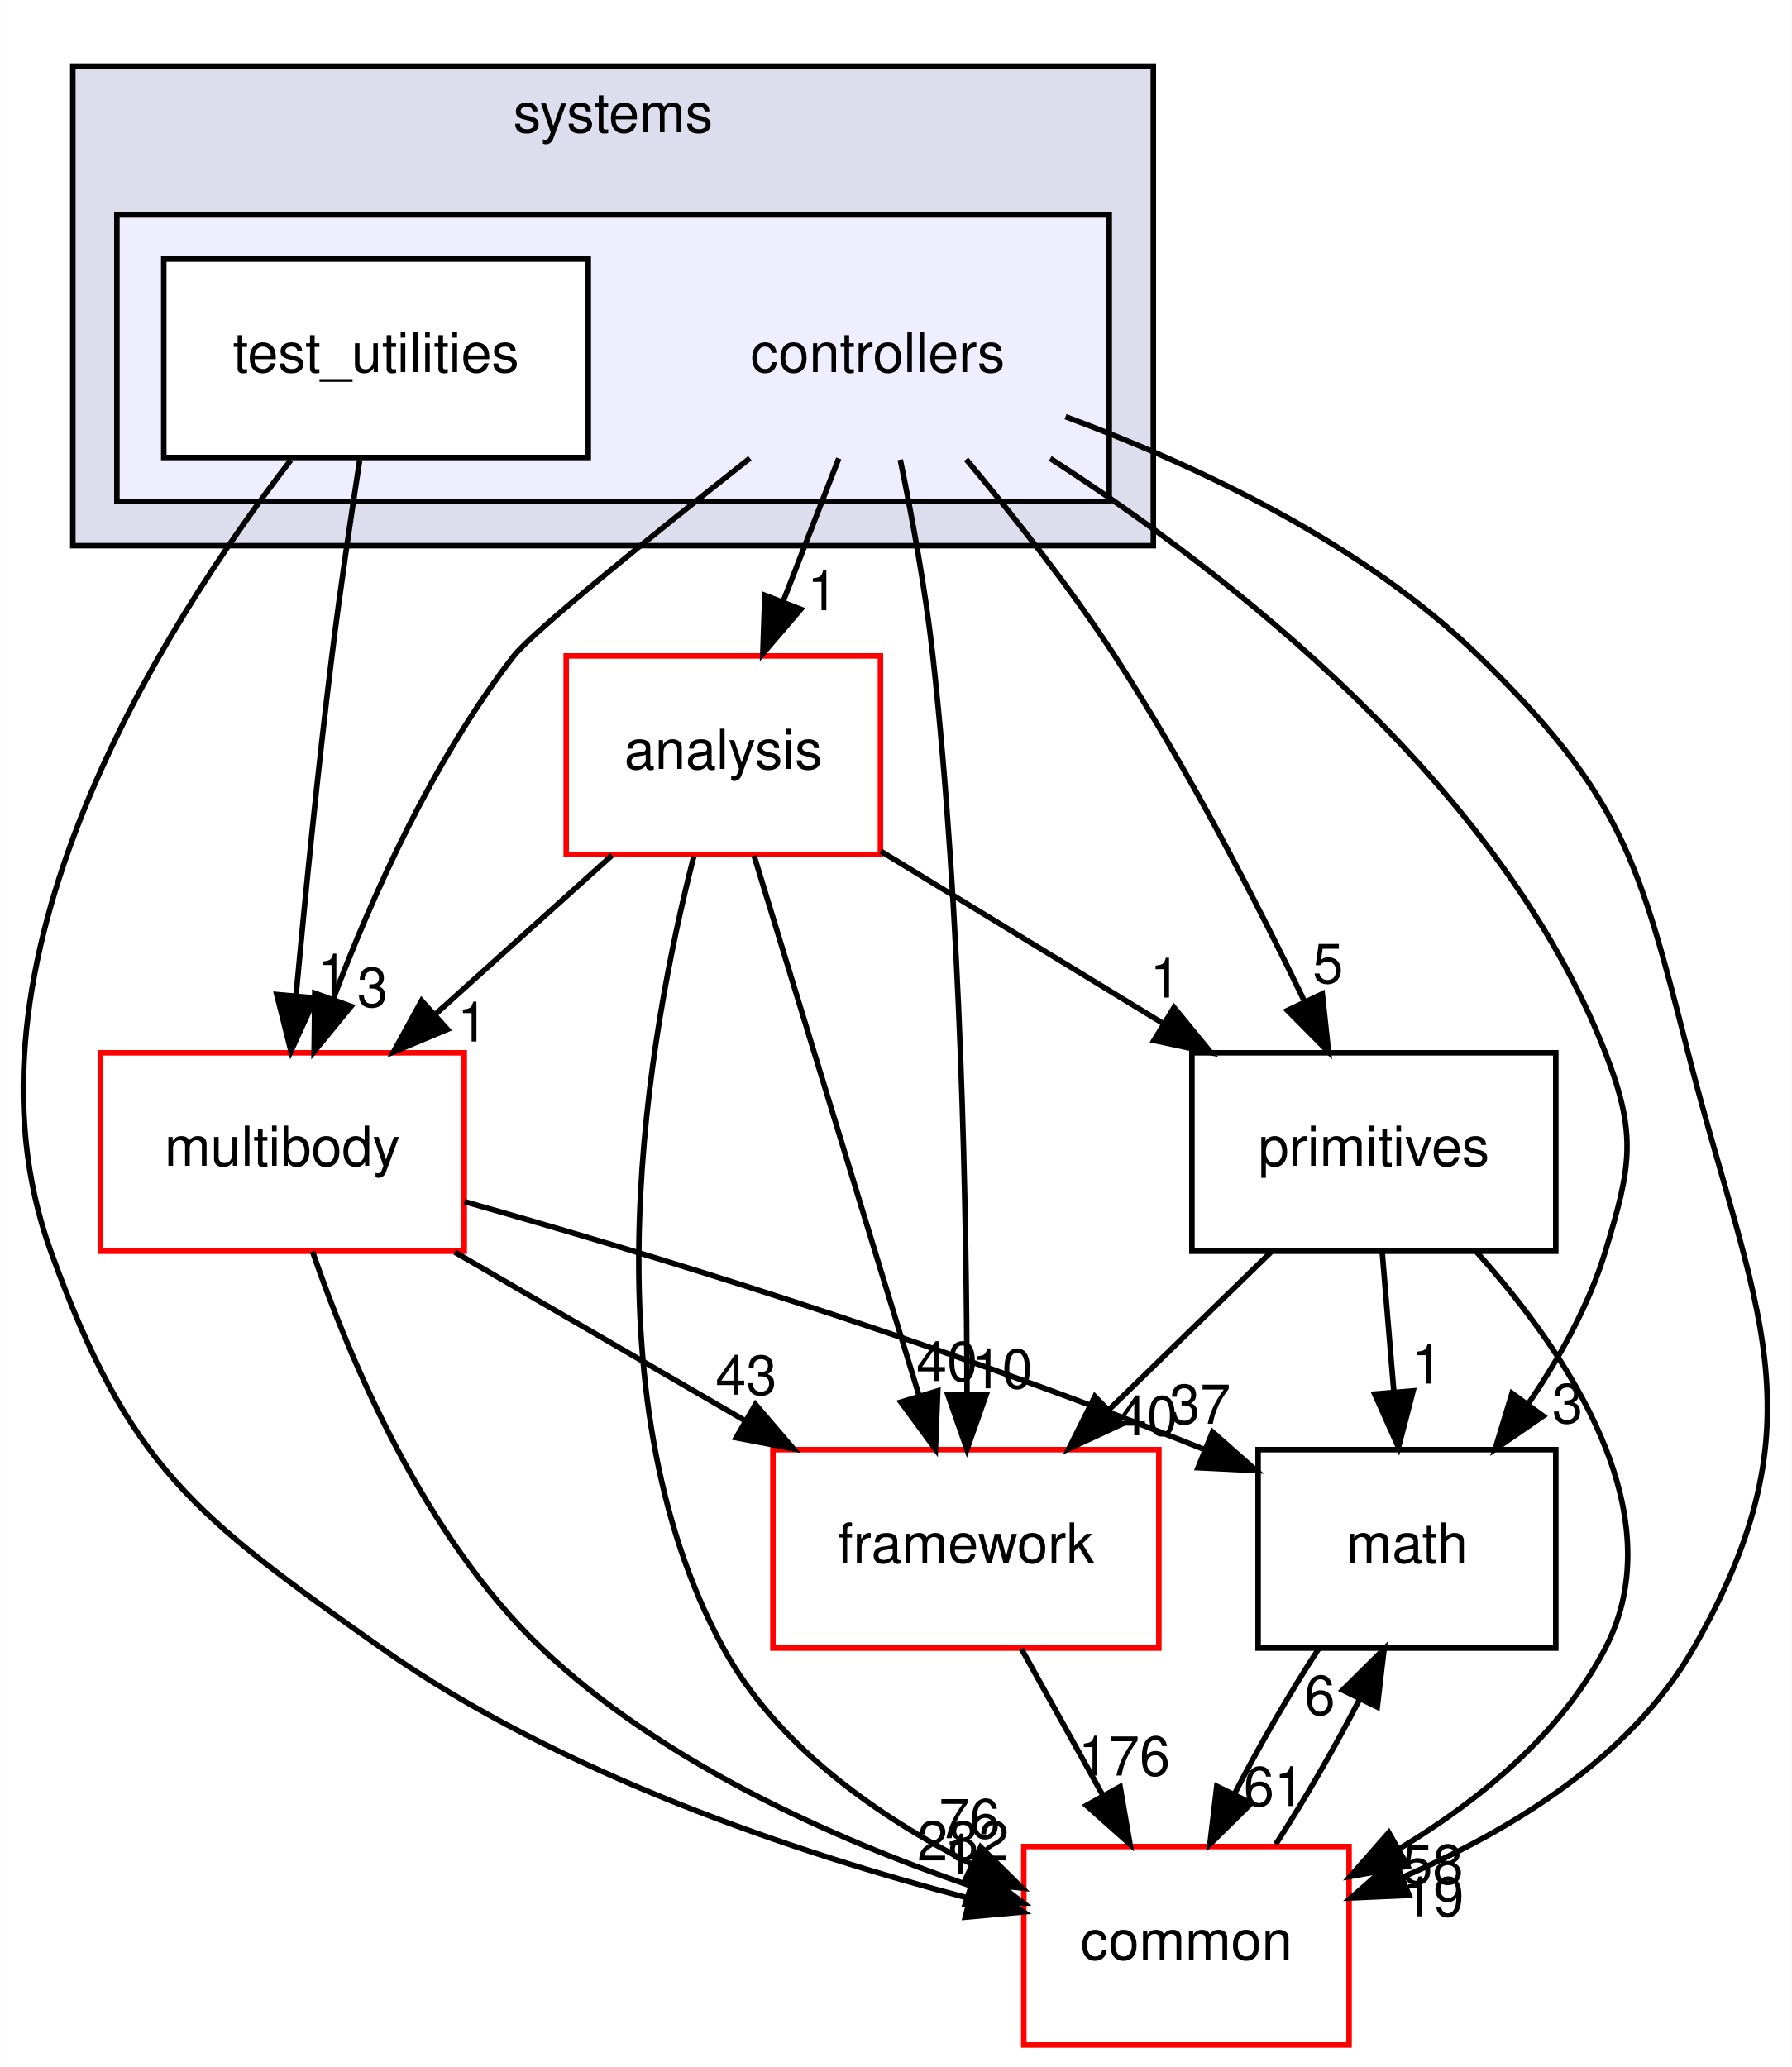
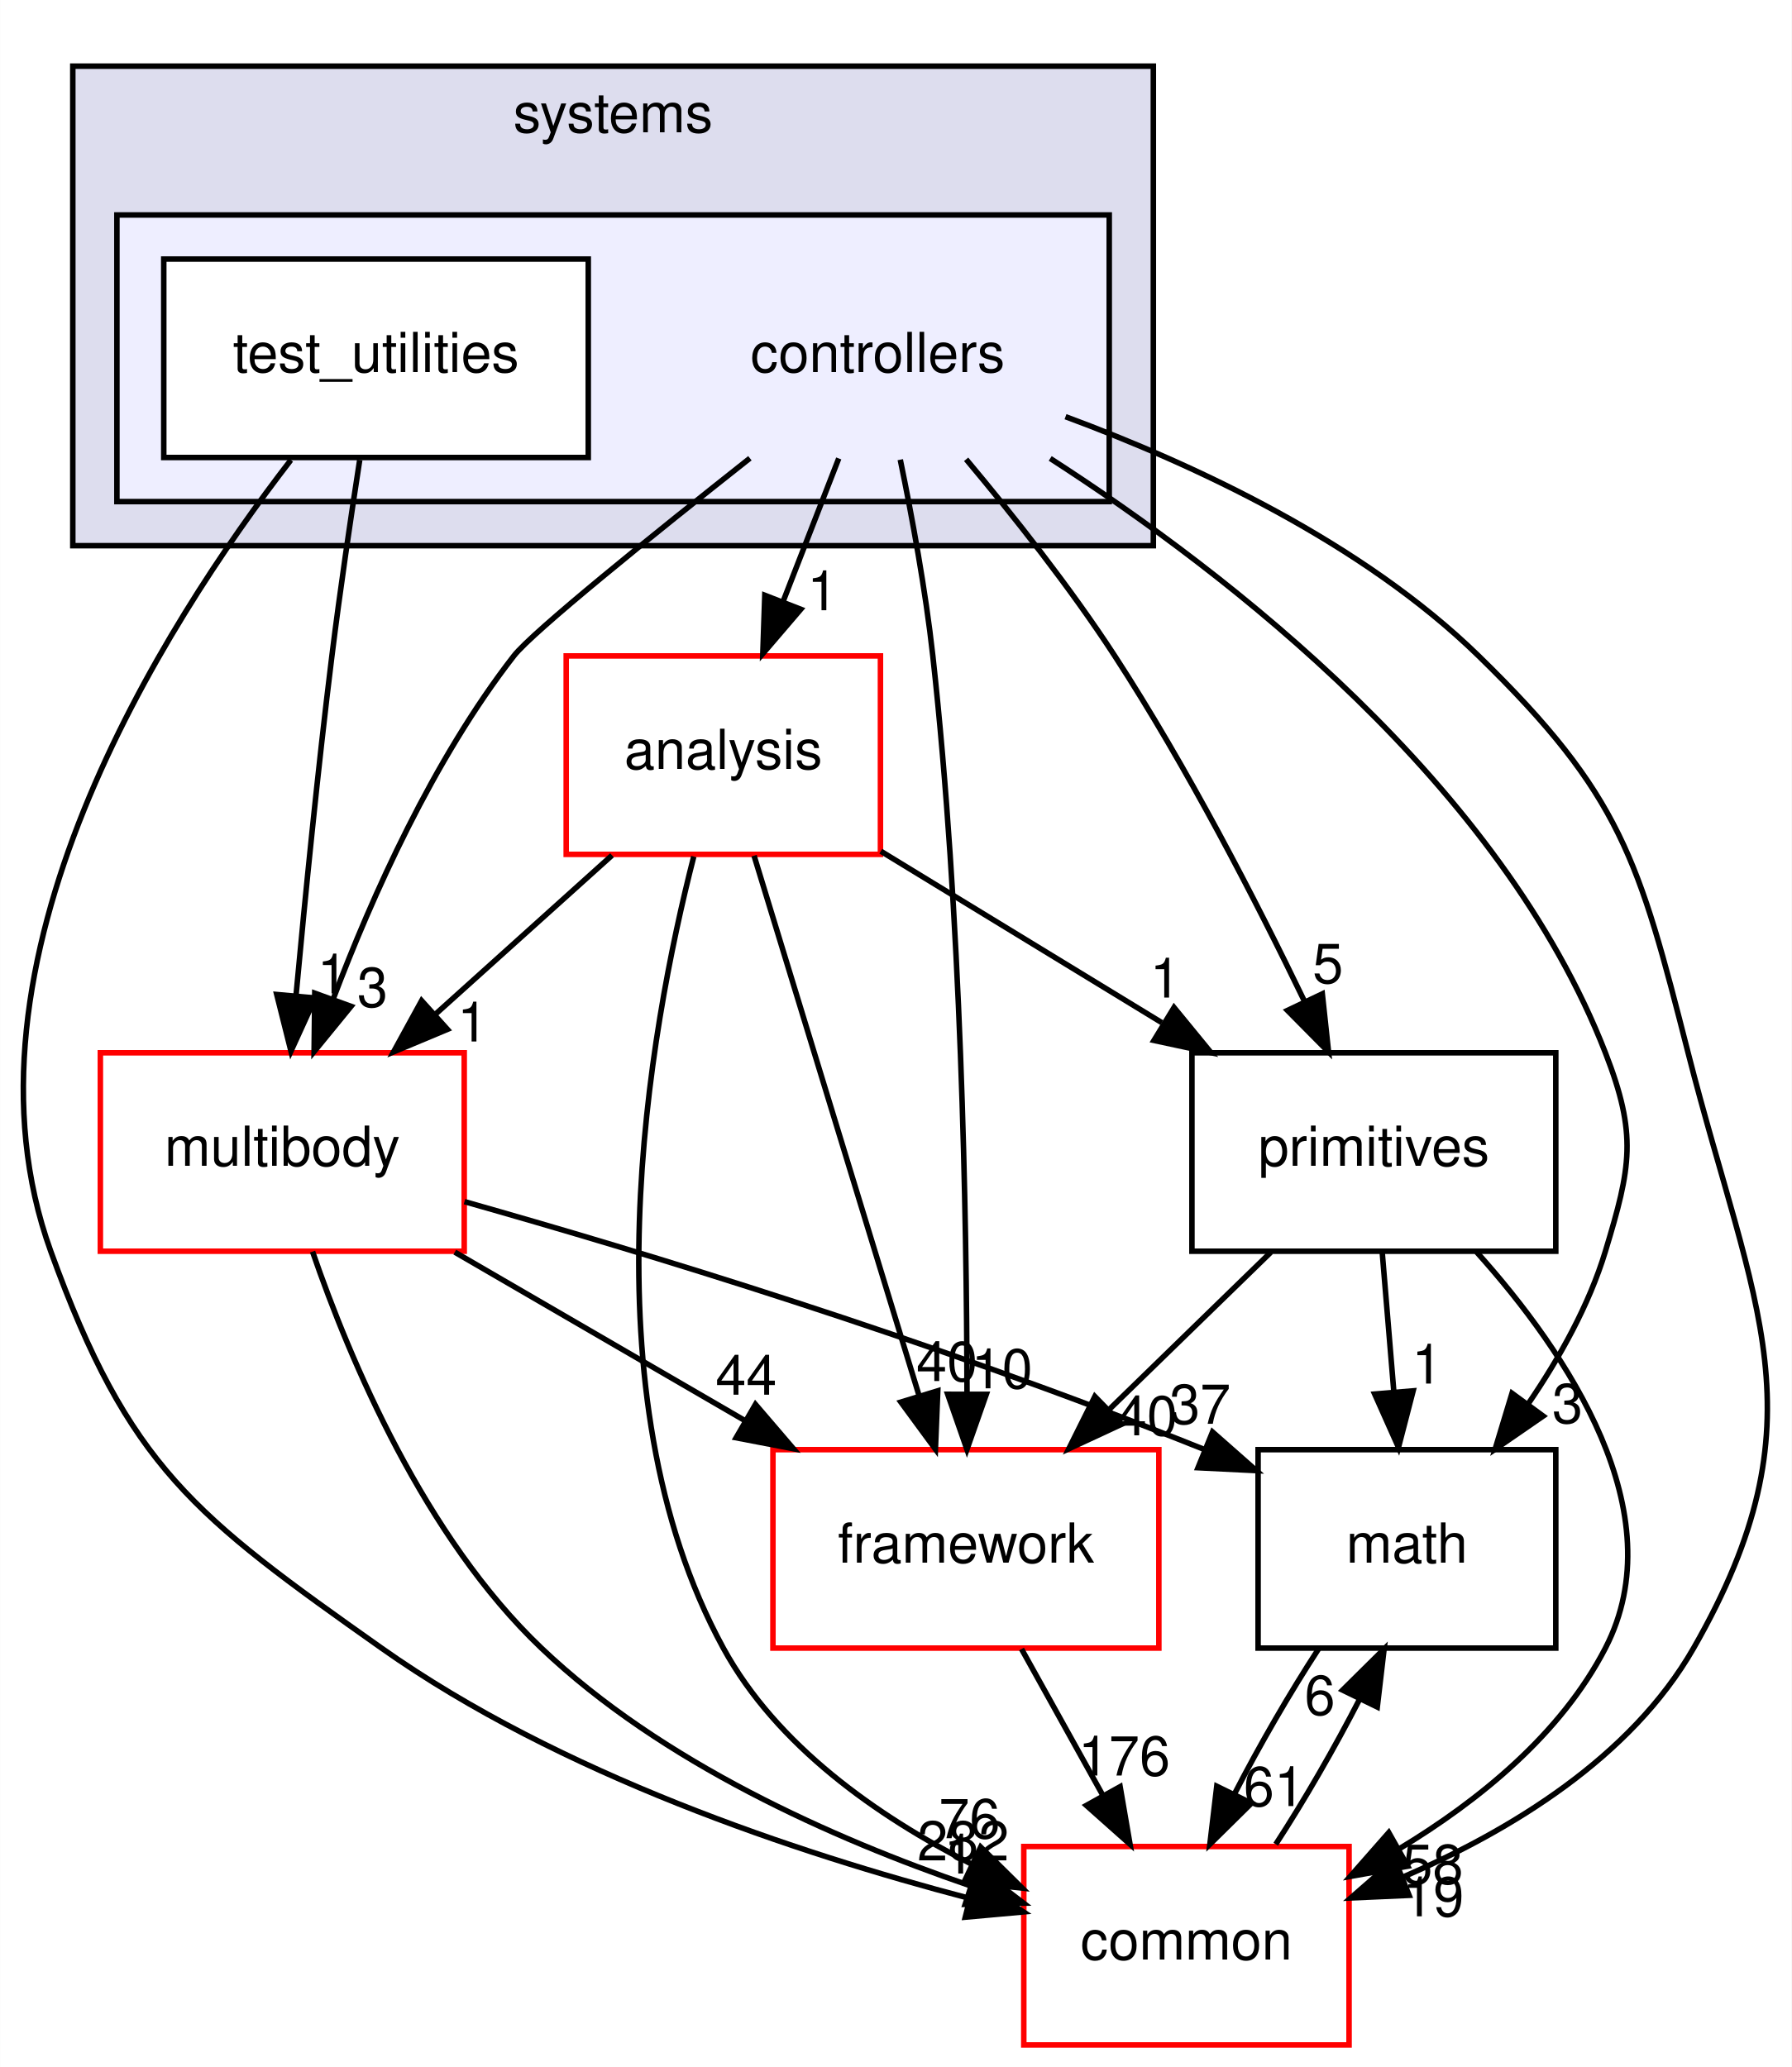
<svg xmlns="http://www.w3.org/2000/svg" xmlns:xlink="http://www.w3.org/1999/xlink" width="325pt" height="375pt" viewBox="0.00 0.00 324.95 375.00">
  <g id="graph0" class="graph" transform="scale(1 1) rotate(0) translate(4 371)">
    <polygon fill="#ffffff" stroke="transparent" points="-4,4 -4,-371 320.947,-371 320.947,4 -4,4" />
    <g id="clust1" class="cluster">
      <g id="a_clust1">
        <a xlink:href="dir_b7a0e33b407baa23d8a077e33033c988.html" target="_top" xlink:title="systems">
          <polygon fill="#ddddee" stroke="#000000" points="9.179,-272 9.179,-359 205.179,-359 205.179,-272 9.179,-272" />
          <text text-anchor="middle" x="107.179" y="-347" font-family="Helvetica,sans-Serif" font-size="10.00" fill="#000000">systems</text>
        </a>
      </g>
    </g>
    <g id="clust2" class="cluster">
      <g id="a_clust2">
        <a xlink:href="dir_2f3b38a11a8c8b47ab034de75b118c79.html" target="_top">
          <polygon fill="#eeeeff" stroke="#000000" points="17.179,-280 17.179,-332 197.179,-332 197.179,-280 17.179,-280" />
        </a>
      </g>
    </g>
    <g id="node1" class="node">
      <text text-anchor="middle" x="155.179" y="-303.5" font-family="Helvetica,sans-Serif" font-size="10.00" fill="#000000">controllers</text>
    </g>
    <g id="node3" class="node">
      <g id="a_node3">
        <a xlink:href="dir_9f920ef99dcb5f2ba14ba6c3f54b363c.html" target="_top" xlink:title="analysis">
          <polygon fill="#ffffff" stroke="#ff0000" points="155.679,-252 98.679,-252 98.679,-216 155.679,-216 155.679,-252" />
          <text text-anchor="middle" x="127.179" y="-231.5" font-family="Helvetica,sans-Serif" font-size="10.00" fill="#000000">analysis</text>
        </a>
      </g>
    </g>
    <g id="edge14" class="edge">
      <path fill="none" stroke="#000000" d="M148.113,-287.831C145.053,-279.962 141.401,-270.571 138.011,-261.853" />
      <polygon fill="#000000" stroke="#000000" points="141.226,-260.465 134.34,-252.413 134.702,-263.002 141.226,-260.465" />
      <g id="a_edge14-headlabel">
        <a xlink:href="dir_000083_000081.html" target="_top" xlink:title="1">
          <text text-anchor="middle" x="145.175" y="-260.286" font-family="Helvetica,sans-Serif" font-size="10.00" fill="#000000">1</text>
        </a>
      </g>
    </g>
    <g id="node4" class="node">
      <g id="a_node4">
        <a xlink:href="dir_39b8b3c6654246a9c12332c930bc7d3f.html" target="_top" xlink:title="multibody">
          <polygon fill="#ffffff" stroke="#ff0000" points="80.179,-180 14.179,-180 14.179,-144 80.179,-144 80.179,-180" />
          <text text-anchor="middle" x="47.179" y="-159.5" font-family="Helvetica,sans-Serif" font-size="10.00" fill="#000000">multibody</text>
        </a>
      </g>
    </g>
    <g id="edge15" class="edge">
      <path fill="none" stroke="#000000" d="M132.001,-287.867C114.367,-273.933 92.564,-256.354 89.179,-252 74.556,-233.192 63.483,-208.469 56.388,-189.695" />
      <polygon fill="#000000" stroke="#000000" points="59.651,-188.425 52.95,-180.218 53.07,-190.812 59.651,-188.425" />
      <g id="a_edge15-headlabel">
        <a xlink:href="dir_000083_000053.html" target="_top" xlink:title="3">
          <text text-anchor="middle" x="63.545" y="-188.336" font-family="Helvetica,sans-Serif" font-size="10.00" fill="#000000">3</text>
        </a>
      </g>
    </g>
    <g id="node5" class="node">
      <g id="a_node5">
        <a xlink:href="dir_fc0178d6978c9fa2cad6ef3e048a60a7.html" target="_top" xlink:title="math">
          <polygon fill="none" stroke="#000000" points="278.179,-108 224.179,-108 224.179,-72 278.179,-72 278.179,-108" />
          <text text-anchor="middle" x="251.179" y="-87.5" font-family="Helvetica,sans-Serif" font-size="10.00" fill="#000000">math</text>
        </a>
      </g>
    </g>
    <g id="edge16" class="edge">
      <path fill="none" stroke="#000000" d="M186.473,-287.831C219.17,-266.746 268.286,-228.57 287.179,-180 292.979,-165.088 291.816,-159.314 287.179,-144 284.223,-134.236 278.854,-124.623 273.149,-116.276" />
      <polygon fill="#000000" stroke="#000000" points="275.892,-114.097 267.17,-108.083 270.238,-118.224 275.892,-114.097" />
      <g id="a_edge16-headlabel">
        <a xlink:href="dir_000083_000007.html" target="_top" xlink:title="3">
          <text text-anchor="middle" x="280.304" y="-112.827" font-family="Helvetica,sans-Serif" font-size="10.00" fill="#000000">3</text>
        </a>
      </g>
    </g>
    <g id="node6" class="node">
      <g id="a_node6">
        <a xlink:href="dir_2186f45272e5c29e3ac18ec762ab7501.html" target="_top" xlink:title="framework">
          <polygon fill="#ffffff" stroke="#ff0000" points="206.179,-108 136.179,-108 136.179,-72 206.179,-72 206.179,-108" />
          <text text-anchor="middle" x="171.179" y="-87.5" font-family="Helvetica,sans-Serif" font-size="10.00" fill="#000000">framework</text>
        </a>
      </g>
    </g>
    <g id="edge17" class="edge">
      <path fill="none" stroke="#000000" d="M159.275,-287.605C161.416,-277.209 163.859,-263.941 165.179,-252 170.345,-205.253 171.323,-150.506 171.38,-118.123" />
      <polygon fill="#000000" stroke="#000000" points="174.88,-118.038 171.368,-108.042 167.88,-118.046 174.88,-118.038" />
      <g id="a_edge17-headlabel">
        <a xlink:href="dir_000083_000086.html" target="_top" xlink:title="10">
          <text text-anchor="middle" x="177.723" y="-119.13" font-family="Helvetica,sans-Serif" font-size="10.00" fill="#000000">10</text>
        </a>
      </g>
    </g>
    <g id="node7" class="node">
      <g id="a_node7">
        <a xlink:href="dir_55f8630d5466d97e74952e939680a0a0.html" target="_top" xlink:title="primitives">
          <polygon fill="none" stroke="#000000" points="278.179,-180 212.179,-180 212.179,-144 278.179,-144 278.179,-180" />
          <text text-anchor="middle" x="245.179" y="-159.5" font-family="Helvetica,sans-Serif" font-size="10.00" fill="#000000">primitives</text>
        </a>
      </g>
    </g>
    <g id="edge18" class="edge">
      <path fill="none" stroke="#000000" d="M171.222,-287.67C179.732,-277.514 190.074,-264.456 198.179,-252 211.3,-231.837 223.788,-207.594 232.59,-189.352" />
      <polygon fill="#000000" stroke="#000000" points="235.829,-190.69 236.96,-180.156 229.506,-187.685 235.829,-190.69" />
      <g id="a_edge18-headlabel">
        <a xlink:href="dir_000083_000090.html" target="_top" xlink:title="5">
          <text text-anchor="middle" x="236.85" y="-192.655" font-family="Helvetica,sans-Serif" font-size="10.00" fill="#000000">5</text>
        </a>
      </g>
    </g>
    <g id="node8" class="node">
      <g id="a_node8">
        <a xlink:href="dir_a36da230f0956f48b11c85f7d599788f.html" target="_top" xlink:title="common">
          <polygon fill="#ffffff" stroke="#ff0000" points="240.679,-36 181.679,-36 181.679,0 240.679,0 240.679,-36" />
          <text text-anchor="middle" x="211.179" y="-15.5" font-family="Helvetica,sans-Serif" font-size="10.00" fill="#000000">common</text>
        </a>
      </g>
    </g>
    <g id="edge19" class="edge">
      <path fill="none" stroke="#000000" d="M189.247,-295.404C212.611,-286.75 243.082,-272.563 264.179,-252 290.091,-226.745 293.236,-215.061 302.179,-180 314.044,-133.487 327.031,-113.657 303.179,-72 291.791,-52.111 269.915,-38.832 250.351,-30.42" />
      <polygon fill="#000000" stroke="#000000" points="251.574,-27.14 240.99,-26.674 248.974,-33.639 251.574,-27.14" />
      <g id="a_edge19-headlabel">
        <a xlink:href="dir_000083_000006.html" target="_top" xlink:title="19">
          <text text-anchor="middle" x="255.966" y="-23.339" font-family="Helvetica,sans-Serif" font-size="10.00" fill="#000000">19</text>
        </a>
      </g>
    </g>
    <g id="node2" class="node">
      <g id="a_node2">
        <a xlink:href="dir_0200b18f7e83ea48cc715228d7cee9aa.html" target="_top" xlink:title="test_utilities">
          <polygon fill="#ffffff" stroke="#000000" points="102.679,-324 25.679,-324 25.679,-288 102.679,-288 102.679,-324" />
          <text text-anchor="middle" x="64.179" y="-303.5" font-family="Helvetica,sans-Serif" font-size="10.00" fill="#000000">test_utilities</text>
        </a>
      </g>
    </g>
    <g id="edge20" class="edge">
      <path fill="none" stroke="#000000" d="M61.222,-287.535C59.609,-277.117 57.649,-263.851 56.179,-252 53.635,-231.481 51.327,-208.26 49.685,-190.545" />
      <polygon fill="#000000" stroke="#000000" points="53.145,-189.942 48.753,-180.3 46.173,-190.576 53.145,-189.942" />
      <g id="a_edge20-headlabel">
        <a xlink:href="dir_000084_000053.html" target="_top" xlink:title="1">
          <text text-anchor="middle" x="56.298" y="-190.764" font-family="Helvetica,sans-Serif" font-size="10.00" fill="#000000">1</text>
        </a>
      </g>
    </g>
    <g id="edge21" class="edge">
      <path fill="none" stroke="#000000" d="M48.732,-287.544C25.534,-257.483 -13.672,-196.067 5.179,-144 19.359,-104.833 31.16,-96.038 65.179,-72 97.501,-49.16 140.621,-34.781 171.608,-26.656" />
      <polygon fill="#000000" stroke="#000000" points="172.774,-29.971 181.618,-24.137 171.066,-23.183 172.774,-29.971" />
      <g id="a_edge21-headlabel">
        <a xlink:href="dir_000084_000006.html" target="_top" xlink:title="1">
          <text text-anchor="middle" x="169.981" y="-31.102" font-family="Helvetica,sans-Serif" font-size="10.00" fill="#000000">1</text>
        </a>
      </g>
    </g>
    <g id="edge1" class="edge">
      <path fill="none" stroke="#000000" d="M106.992,-215.831C97.328,-207.134 85.599,-196.578 75.097,-187.126" />
      <polygon fill="#000000" stroke="#000000" points="77.134,-184.251 67.36,-180.163 72.452,-189.454 77.134,-184.251" />
      <g id="a_edge1-headlabel">
        <a xlink:href="dir_000081_000053.html" target="_top" xlink:title="1">
          <text text-anchor="middle" x="81.706" y="-182.045" font-family="Helvetica,sans-Serif" font-size="10.00" fill="#000000">1</text>
        </a>
      </g>
    </g>
    <g id="edge2" class="edge">
      <path fill="none" stroke="#000000" d="M132.752,-215.762C140.29,-191.093 153.805,-146.86 162.632,-117.973" />
      <polygon fill="#000000" stroke="#000000" points="166.077,-118.676 165.652,-108.09 159.382,-116.63 166.077,-118.676" />
      <g id="a_edge2-headlabel">
        <a xlink:href="dir_000081_000086.html" target="_top" xlink:title="40">
          <text text-anchor="middle" x="167.742" y="-120.443" font-family="Helvetica,sans-Serif" font-size="10.00" fill="#000000">40</text>
        </a>
      </g>
    </g>
    <g id="edge3" class="edge">
      <path fill="none" stroke="#000000" d="M155.744,-216.571C171.052,-207.23 190.125,-195.592 206.72,-185.466" />
      <polygon fill="#000000" stroke="#000000" points="208.932,-188.217 215.645,-180.021 205.286,-182.242 208.932,-188.217" />
      <g id="a_edge3-headlabel">
        <a xlink:href="dir_000081_000090.html" target="_top" xlink:title="1">
          <text text-anchor="middle" x="207.342" y="-190.013" font-family="Helvetica,sans-Serif" font-size="10.00" fill="#000000">1</text>
        </a>
      </g>
    </g>
    <g id="edge4" class="edge">
      <path fill="none" stroke="#000000" d="M121.816,-215.605C113.719,-184.023 101.842,-118.409 127.179,-72 136.852,-54.282 155.103,-41.51 172.128,-32.851" />
      <polygon fill="#000000" stroke="#000000" points="173.861,-35.903 181.398,-28.458 170.863,-29.578 173.861,-35.903" />
      <g id="a_edge4-headlabel">
        <a xlink:href="dir_000081_000006.html" target="_top" xlink:title="76">
          <text text-anchor="middle" x="171.828" y="-37.508" font-family="Helvetica,sans-Serif" font-size="10.00" fill="#000000">76</text>
        </a>
      </g>
    </g>
    <g id="edge5" class="edge">
      <path fill="none" stroke="#000000" d="M80.228,-152.997C112.487,-143.857 163.007,-128.61 214.282,-108.091" />
      <polygon fill="#000000" stroke="#000000" points="215.914,-111.206 223.861,-104.198 213.279,-104.721 215.914,-111.206" />
      <g id="a_edge5-headlabel">
        <a xlink:href="dir_000053_000007.html" target="_top" xlink:title="37">
          <text text-anchor="middle" x="213.653" y="-112.689" font-family="Helvetica,sans-Serif" font-size="10.00" fill="#000000">37</text>
        </a>
      </g>
    </g>
    <g id="edge6" class="edge">
      <path fill="none" stroke="#000000" d="M78.469,-143.831C94.477,-134.537 114.138,-123.121 131.228,-113.197" />
      <polygon fill="#000000" stroke="#000000" points="133.008,-116.211 139.899,-108.163 129.493,-110.157 133.008,-116.211" />
      <g id="a_edge6-headlabel">
-         <a xlink:href="dir_000053_000086.html" target="_top" xlink:title="43">
-           <text text-anchor="middle" x="131.325" y="-117.971" font-family="Helvetica,sans-Serif" font-size="10.00" fill="#000000">43</text>
+         <a xlink:href="dir_000053_000086.html" target="_top" xlink:title="44">
+           <text text-anchor="middle" x="131.325" y="-117.971" font-family="Helvetica,sans-Serif" font-size="10.00" fill="#000000">44</text>
        </a>
      </g>
    </g>
    <g id="edge7" class="edge">
      <path fill="none" stroke="#000000" d="M52.665,-143.933C59.518,-124.031 72.989,-92.179 94.179,-72 115.965,-51.254 147.146,-37.403 171.841,-28.928" />
      <polygon fill="#000000" stroke="#000000" points="173.219,-32.16 181.637,-25.727 171.045,-25.506 173.219,-32.16" />
      <g id="a_edge7-headlabel">
        <a xlink:href="dir_000053_000006.html" target="_top" xlink:title="282">
          <text text-anchor="middle" x="170.684" y="-33.475" font-family="Helvetica,sans-Serif" font-size="10.00" fill="#000000">282</text>
        </a>
      </g>
    </g>
    <g id="edge8" class="edge">
      <path fill="none" stroke="#000000" d="M235.133,-71.831C229.939,-63.877 224.446,-54.369 219.914,-45.572" />
      <polygon fill="#000000" stroke="#000000" points="222.972,-43.857 215.433,-36.413 216.684,-46.934 222.972,-43.857" />
      <g id="a_edge8-headlabel">
        <a xlink:href="dir_000007_000006.html" target="_top" xlink:title="61">
          <text text-anchor="middle" x="227.102" y="-43.338" font-family="Helvetica,sans-Serif" font-size="10.00" fill="#000000">61</text>
        </a>
      </g>
    </g>
    <g id="edge9" class="edge">
      <path fill="none" stroke="#000000" d="M181.273,-71.831C185.739,-63.792 191.087,-54.167 196.017,-45.292" />
      <polygon fill="#000000" stroke="#000000" points="199.153,-46.855 200.95,-36.413 193.033,-43.455 199.153,-46.855" />
      <g id="a_edge9-headlabel">
        <a xlink:href="dir_000086_000006.html" target="_top" xlink:title="176">
          <text text-anchor="middle" x="199.889" y="-48.876" font-family="Helvetica,sans-Serif" font-size="10.00" fill="#000000">176</text>
        </a>
      </g>
    </g>
    <g id="edge10" class="edge">
      <path fill="none" stroke="#000000" d="M246.693,-143.831C247.335,-136.131 248.098,-126.974 248.811,-118.417" />
      <polygon fill="#000000" stroke="#000000" points="252.302,-118.669 249.645,-108.413 245.326,-118.088 252.302,-118.669" />
      <g id="a_edge10-headlabel">
        <a xlink:href="dir_000090_000007.html" target="_top" xlink:title="1">
          <text text-anchor="middle" x="254.833" y="-119.987" font-family="Helvetica,sans-Serif" font-size="10.00" fill="#000000">1</text>
        </a>
      </g>
    </g>
    <g id="edge11" class="edge">
      <path fill="none" stroke="#000000" d="M226.506,-143.831C217.654,-135.219 206.93,-124.785 197.29,-115.405" />
      <polygon fill="#000000" stroke="#000000" points="199.454,-112.628 189.846,-108.163 194.573,-117.645 199.454,-112.628" />
      <g id="a_edge11-headlabel">
        <a xlink:href="dir_000090_000086.html" target="_top" xlink:title="40">
          <text text-anchor="middle" x="204.011" y="-110.6" font-family="Helvetica,sans-Serif" font-size="10.00" fill="#000000">40</text>
        </a>
      </g>
    </g>
    <g id="edge12" class="edge">
      <path fill="none" stroke="#000000" d="M263.807,-143.866C280.264,-125.542 299.834,-96.515 287.179,-72 279.125,-56.397 264.249,-44.321 249.779,-35.584" />
      <polygon fill="#000000" stroke="#000000" points="251.317,-32.434 240.887,-30.575 247.881,-38.532 251.317,-32.434" />
      <g id="a_edge12-headlabel">
        <a xlink:href="dir_000090_000006.html" target="_top" xlink:title="58">
          <text text-anchor="middle" x="255.843" y="-29.224" font-family="Helvetica,sans-Serif" font-size="10.00" fill="#000000">58</text>
        </a>
      </g>
    </g>
    <g id="edge13" class="edge">
      <path fill="none" stroke="#000000" d="M227.385,-36.413C232.585,-44.399 238.07,-53.916 242.583,-62.697" />
      <polygon fill="#000000" stroke="#000000" points="239.508,-64.378 247.038,-71.831 245.8,-61.309 239.508,-64.378" />
      <g id="a_edge13-headlabel">
        <a xlink:href="dir_000006_000007.html" target="_top" xlink:title="6">
          <text text-anchor="middle" x="235.381" y="-59.892" font-family="Helvetica,sans-Serif" font-size="10.00" fill="#000000">6</text>
        </a>
      </g>
    </g>
  </g>
</svg>
